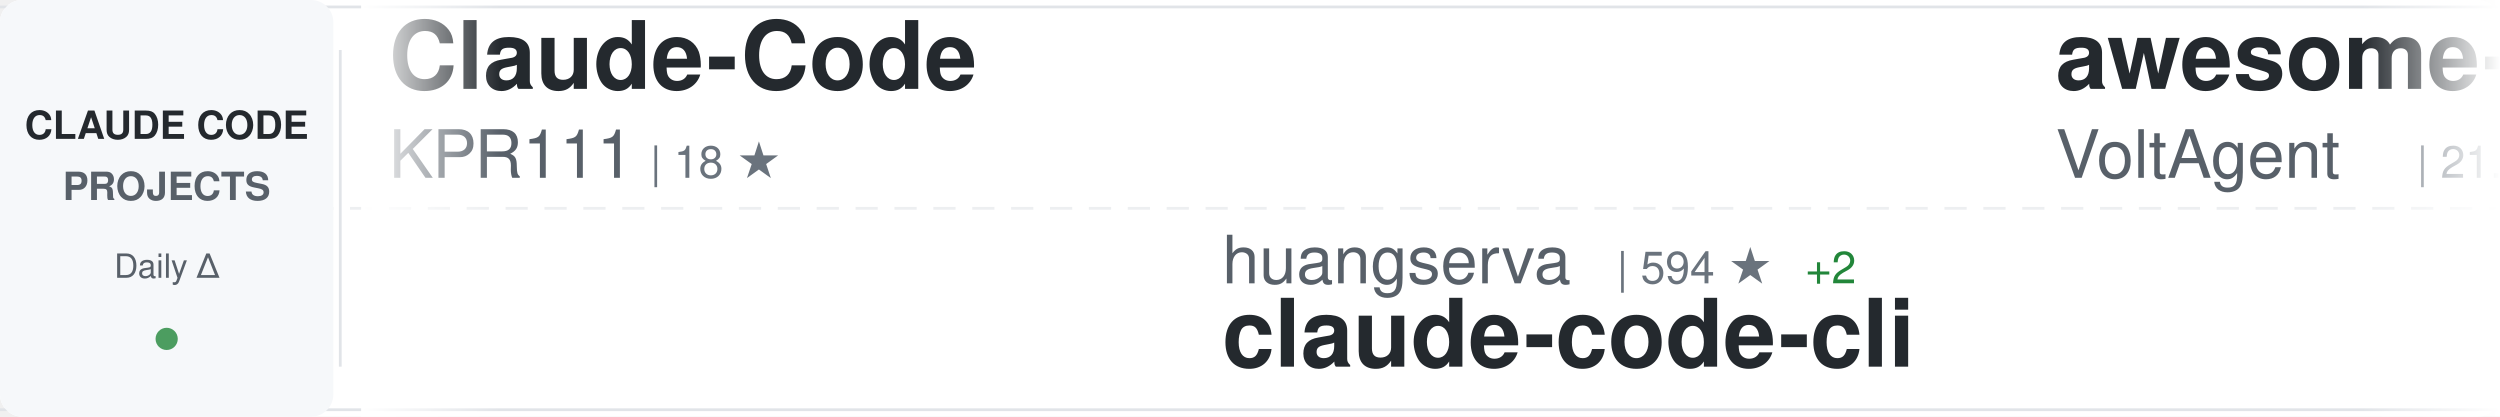
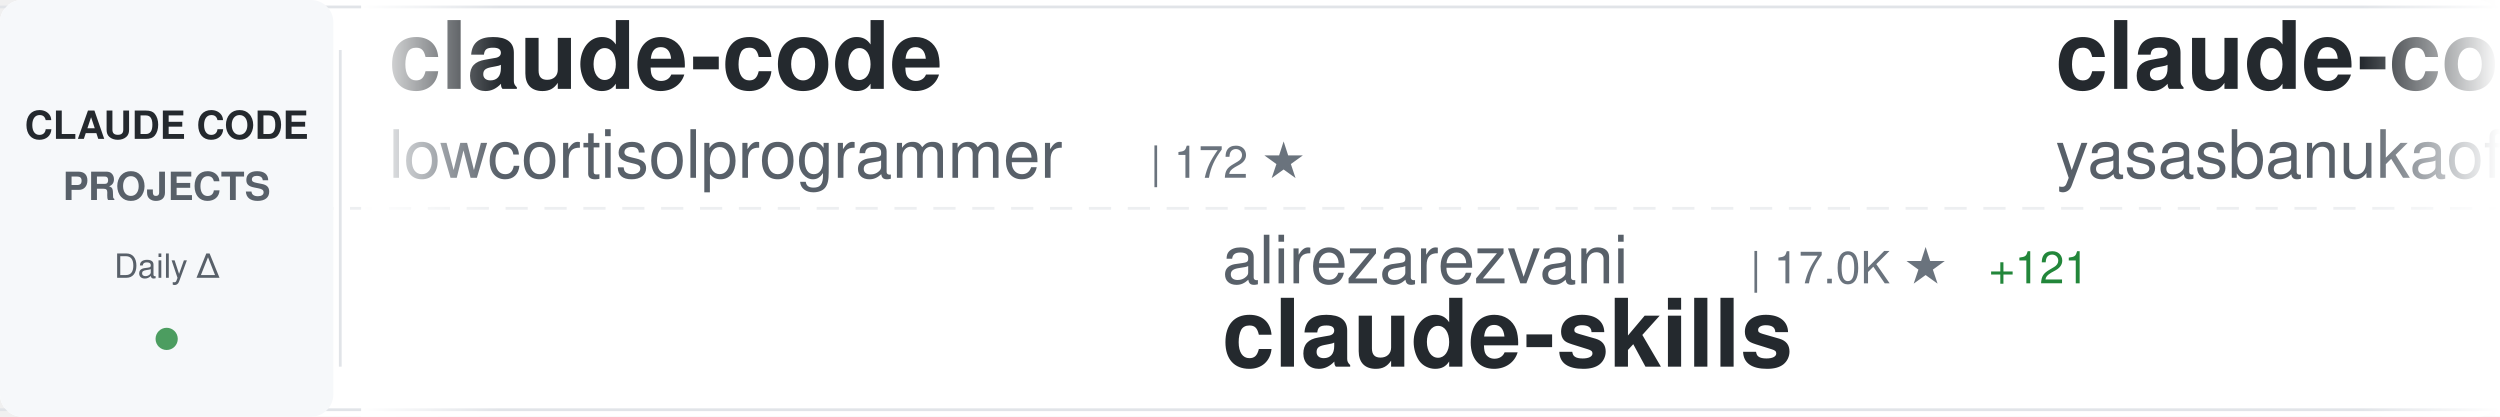
<svg xmlns="http://www.w3.org/2000/svg" width="900" height="150">
  <defs>
    <linearGradient id="awesomeLeftFade" x1="0%" y1="0%" x2="100%" y2="0%">
      <stop offset="0%" style="stop-color:#ffffff;stop-opacity:1" />
      <stop offset="100%" style="stop-color:#ffffff;stop-opacity:0" />
    </linearGradient>
    <linearGradient id="awesomeRightFade" x1="0%" y1="0%" x2="100%" y2="0%">
      <stop offset="0%" style="stop-color:#ffffff;stop-opacity:0" />
      <stop offset="100%" style="stop-color:#ffffff;stop-opacity:1" />
    </linearGradient>
  </defs>
  <rect width="900" height="150" fill="#ffffff" rx="8" />
  <rect x="0" y="2" width="900" height="1" fill="#e1e4e8" />
  <rect x="0" y="147" width="900" height="1" fill="#e1e4e8" />
  <line x1="0" y1="75" x2="900" y2="75" stroke="#e1e4e8" stroke-width="1" stroke-dasharray="8 6" opacity="0.6" />
  <rect x="0" y="0" width="120" height="150" fill="#f6f8fa" rx="8" />
  <text x="60" y="50" font-family="-apple-system, BlinkMacSystemFont, 'Segoe UI', Helvetica, Arial, sans-serif" font-size="14" font-weight="600" fill="#24292e" text-anchor="middle">CLAUDE CODE</text>
  <text x="60" y="72" font-family="-apple-system, BlinkMacSystemFont, 'Segoe UI', Helvetica, Arial, sans-serif" font-size="14" font-weight="600" fill="#586069" text-anchor="middle">PROJECTS</text>
  <text x="60" y="100" font-family="-apple-system, BlinkMacSystemFont, 'Segoe UI', Helvetica, Arial, sans-serif" font-size="12" font-weight="500" fill="#586069" text-anchor="middle">Daily Δ</text>
  <circle cx="60" cy="122" r="4" fill="#22863a" opacity="0.8" />
  <rect x="122" y="18" width="1" height="114" fill="#e1e4e8" />
  <clipPath id="awesomeTickerClip">
    <rect x="130" y="0" width="770" height="150" />
  </clipPath>
  <g clip-path="url(#awesomeTickerClip)">
    <g id="awesomeTickerItems">
      <animateTransform attributeName="transform" attributeType="XML" type="translate" from="0 0" to="-3000 0" dur="54s" repeatCount="indefinite" />
      <g transform="translate(0, 0)">
-         <text x="140" y="32" font-family="-apple-system, BlinkMacSystemFont, 'Segoe UI', Helvetica, Arial, sans-serif" font-size="34" font-weight="600" fill="#24292e">Claude-Code</text>
-         <text x="140" y="64" font-family="-apple-system, BlinkMacSystemFont, 'Segoe UI', Helvetica, Arial, sans-serif" font-size="24" font-weight="400" fill="#586069">KPR111</text>
-         <text x="234" y="64" font-family="-apple-system, BlinkMacSystemFont, 'Segoe UI', Helvetica, Arial, sans-serif" font-size="16" font-weight="500" fill="#6a737d">| 18 ★</text>
+         <text x="140" y="32" font-family="-apple-system, BlinkMacSystemFont, 'Segoe UI', Helvetica, Arial, sans-serif" font-size="34" font-weight="600" fill="#24292e">claude-code</text>
+         <text x="140" y="64" font-family="-apple-system, BlinkMacSystemFont, 'Segoe UI', Helvetica, Arial, sans-serif" font-size="24" font-weight="400" fill="#586069">lowcortisolprogrammer</text>
+         <text x="414" y="64" font-family="-apple-system, BlinkMacSystemFont, 'Segoe UI', Helvetica, Arial, sans-serif" font-size="16" font-weight="500" fill="#6a737d">| 172 ★</text>
      </g>
      <g transform="translate(300, 0)">
-         <text x="140" y="102" font-family="-apple-system, BlinkMacSystemFont, 'Segoe UI', Helvetica, Arial, sans-serif" font-size="24" font-weight="400" fill="#586069">huangserva</text>
-         <text x="282" y="102" font-family="-apple-system, BlinkMacSystemFont, 'Segoe UI', Helvetica, Arial, sans-serif" font-size="16" font-weight="500" fill="#6a737d">| 594 ★</text>
-         <text x="350" y="102" font-family="-apple-system, BlinkMacSystemFont, 'Segoe UI', Helvetica, Arial, sans-serif" font-size="16" font-weight="500" fill="#22863a"> +2</text>
-         <text x="140" y="132" font-family="-apple-system, BlinkMacSystemFont, 'Segoe UI', Helvetica, Arial, sans-serif" font-size="34" font-weight="600" fill="#24292e">claude-code-cli</text>
+         <text x="140" y="102" font-family="-apple-system, BlinkMacSystemFont, 'Segoe UI', Helvetica, Arial, sans-serif" font-size="24" font-weight="400" fill="#586069">alirezarezvani</text>
+         <text x="330" y="102" font-family="-apple-system, BlinkMacSystemFont, 'Segoe UI', Helvetica, Arial, sans-serif" font-size="16" font-weight="500" fill="#6a737d">| 17.0K ★</text>
+         <text x="416" y="102" font-family="-apple-system, BlinkMacSystemFont, 'Segoe UI', Helvetica, Arial, sans-serif" font-size="16" font-weight="500" fill="#22863a"> +121</text>
+         <text x="140" y="132" font-family="-apple-system, BlinkMacSystemFont, 'Segoe UI', Helvetica, Arial, sans-serif" font-size="34" font-weight="600" fill="#24292e">claude-skills</text>
      </g>
      <g transform="translate(600, 0)">
-         <text x="140" y="32" font-family="-apple-system, BlinkMacSystemFont, 'Segoe UI', Helvetica, Arial, sans-serif" font-size="34" font-weight="600" fill="#24292e">awesome-claude-code-suba...</text>
-         <text x="140" y="64" font-family="-apple-system, BlinkMacSystemFont, 'Segoe UI', Helvetica, Arial, sans-serif" font-size="24" font-weight="400" fill="#586069">VoltAgent</text>
-         <text x="270" y="64" font-family="-apple-system, BlinkMacSystemFont, 'Segoe UI', Helvetica, Arial, sans-serif" font-size="16" font-weight="500" fill="#6a737d">| 21.1K ★</text>
-         <text x="356" y="64" font-family="-apple-system, BlinkMacSystemFont, 'Segoe UI', Helvetica, Arial, sans-serif" font-size="16" font-weight="500" fill="#22863a"> +62</text>
+         <text x="140" y="32" font-family="-apple-system, BlinkMacSystemFont, 'Segoe UI', Helvetica, Arial, sans-serif" font-size="34" font-weight="600" fill="#24292e">claude-code</text>
+         <text x="140" y="64" font-family="-apple-system, BlinkMacSystemFont, 'Segoe UI', Helvetica, Arial, sans-serif" font-size="24" font-weight="400" fill="#586069">yasasbanukaofficial</text>
+         <text x="390" y="64" font-family="-apple-system, BlinkMacSystemFont, 'Segoe UI', Helvetica, Arial, sans-serif" font-size="16" font-weight="500" fill="#6a737d">| 3.4K ★</text>
+         <text x="467" y="64" font-family="-apple-system, BlinkMacSystemFont, 'Segoe UI', Helvetica, Arial, sans-serif" font-size="16" font-weight="500" fill="#22863a"> +16</text>
      </g>
      <g transform="translate(900, 0)">
-         <text x="140" y="102" font-family="-apple-system, BlinkMacSystemFont, 'Segoe UI', Helvetica, Arial, sans-serif" font-size="24" font-weight="400" fill="#586069">wanshuiyin</text>
-         <text x="282" y="102" font-family="-apple-system, BlinkMacSystemFont, 'Segoe UI', Helvetica, Arial, sans-serif" font-size="16" font-weight="500" fill="#6a737d">| 11.2K ★</text>
-         <text x="368" y="102" font-family="-apple-system, BlinkMacSystemFont, 'Segoe UI', Helvetica, Arial, sans-serif" font-size="16" font-weight="500" fill="#22863a"> +66</text>
-         <text x="140" y="132" font-family="-apple-system, BlinkMacSystemFont, 'Segoe UI', Helvetica, Arial, sans-serif" font-size="34" font-weight="600" fill="#24292e">Auto-claude-code-researc...</text>
+         <text x="140" y="102" font-family="-apple-system, BlinkMacSystemFont, 'Segoe UI', Helvetica, Arial, sans-serif" font-size="24" font-weight="400" fill="#586069">Yuyz0112</text>
+         <text x="258" y="102" font-family="-apple-system, BlinkMacSystemFont, 'Segoe UI', Helvetica, Arial, sans-serif" font-size="16" font-weight="500" fill="#6a737d">| 2.4K ★</text>
+         <text x="140" y="132" font-family="-apple-system, BlinkMacSystemFont, 'Segoe UI', Helvetica, Arial, sans-serif" font-size="34" font-weight="600" fill="#24292e">claude-code-reverse</text>
      </g>
      <g transform="translate(1200, 0)">
-         <text x="140" y="32" font-family="-apple-system, BlinkMacSystemFont, 'Segoe UI', Helvetica, Arial, sans-serif" font-size="34" font-weight="600" fill="#24292e">claude-code-rust</text>
-         <text x="140" y="64" font-family="-apple-system, BlinkMacSystemFont, 'Segoe UI', Helvetica, Arial, sans-serif" font-size="24" font-weight="400" fill="#586069">lorryjovens-hub</text>
-         <text x="342" y="64" font-family="-apple-system, BlinkMacSystemFont, 'Segoe UI', Helvetica, Arial, sans-serif" font-size="16" font-weight="500" fill="#6a737d">| 1.6K ★</text>
+         <text x="140" y="32" font-family="-apple-system, BlinkMacSystemFont, 'Segoe UI', Helvetica, Arial, sans-serif" font-size="34" font-weight="600" fill="#24292e">claude-code-proxy</text>
+         <text x="140" y="64" font-family="-apple-system, BlinkMacSystemFont, 'Segoe UI', Helvetica, Arial, sans-serif" font-size="24" font-weight="400" fill="#586069">1rgs</text>
+         <text x="210" y="64" font-family="-apple-system, BlinkMacSystemFont, 'Segoe UI', Helvetica, Arial, sans-serif" font-size="16" font-weight="500" fill="#6a737d">| 3.6K ★</text>
+         <text x="287" y="64" font-family="-apple-system, BlinkMacSystemFont, 'Segoe UI', Helvetica, Arial, sans-serif" font-size="16" font-weight="500" fill="#22863a"> +3</text>
      </g>
      <g transform="translate(1500, 0)">
-         <text x="140" y="102" font-family="-apple-system, BlinkMacSystemFont, 'Segoe UI', Helvetica, Arial, sans-serif" font-size="24" font-weight="400" fill="#586069">shanraisshan</text>
-         <text x="306" y="102" font-family="-apple-system, BlinkMacSystemFont, 'Segoe UI', Helvetica, Arial, sans-serif" font-size="16" font-weight="500" fill="#6a737d">| 56.1K ★</text>
-         <text x="392" y="102" font-family="-apple-system, BlinkMacSystemFont, 'Segoe UI', Helvetica, Arial, sans-serif" font-size="16" font-weight="500" fill="#22863a"> +195</text>
-         <text x="140" y="132" font-family="-apple-system, BlinkMacSystemFont, 'Segoe UI', Helvetica, Arial, sans-serif" font-size="34" font-weight="600" fill="#24292e">claude-code-best-practic...</text>
+         <text x="140" y="102" font-family="-apple-system, BlinkMacSystemFont, 'Segoe UI', Helvetica, Arial, sans-serif" font-size="24" font-weight="400" fill="#586069">Windy3f3f3f3f</text>
+         <text x="318" y="102" font-family="-apple-system, BlinkMacSystemFont, 'Segoe UI', Helvetica, Arial, sans-serif" font-size="16" font-weight="500" fill="#6a737d">| 1.3K ★</text>
+         <text x="395" y="102" font-family="-apple-system, BlinkMacSystemFont, 'Segoe UI', Helvetica, Arial, sans-serif" font-size="16" font-weight="500" fill="#22863a"> +9</text>
+         <text x="140" y="132" font-family="-apple-system, BlinkMacSystemFont, 'Segoe UI', Helvetica, Arial, sans-serif" font-size="34" font-weight="600" fill="#24292e">claude-code-from-scratch</text>
      </g>
      <g transform="translate(1800, 0)">
-         <text x="140" y="32" font-family="-apple-system, BlinkMacSystemFont, 'Segoe UI', Helvetica, Arial, sans-serif" font-size="34" font-weight="600" fill="#24292e">claude_code_src</text>
-         <text x="140" y="64" font-family="-apple-system, BlinkMacSystemFont, 'Segoe UI', Helvetica, Arial, sans-serif" font-size="24" font-weight="400" fill="#586069">ponponon</text>
-         <text x="258" y="64" font-family="-apple-system, BlinkMacSystemFont, 'Segoe UI', Helvetica, Arial, sans-serif" font-size="16" font-weight="500" fill="#6a737d">| 2.3K ★</text>
-         <text x="335" y="64" font-family="-apple-system, BlinkMacSystemFont, 'Segoe UI', Helvetica, Arial, sans-serif" font-size="16" font-weight="500" fill="#22863a"> +2</text>
+         <text x="140" y="32" font-family="-apple-system, BlinkMacSystemFont, 'Segoe UI', Helvetica, Arial, sans-serif" font-size="34" font-weight="600" fill="#24292e">claude-howto</text>
+         <text x="140" y="64" font-family="-apple-system, BlinkMacSystemFont, 'Segoe UI', Helvetica, Arial, sans-serif" font-size="24" font-weight="400" fill="#586069">luongnv89</text>
+         <text x="270" y="64" font-family="-apple-system, BlinkMacSystemFont, 'Segoe UI', Helvetica, Arial, sans-serif" font-size="16" font-weight="500" fill="#6a737d">| 34.8K ★</text>
+         <text x="356" y="64" font-family="-apple-system, BlinkMacSystemFont, 'Segoe UI', Helvetica, Arial, sans-serif" font-size="16" font-weight="500" fill="#22863a"> +68</text>
      </g>
      <g transform="translate(2100, 0)">
-         <text x="140" y="102" font-family="-apple-system, BlinkMacSystemFont, 'Segoe UI', Helvetica, Arial, sans-serif" font-size="24" font-weight="400" fill="#586069">pengchengneo</text>
-         <text x="306" y="102" font-family="-apple-system, BlinkMacSystemFont, 'Segoe UI', Helvetica, Arial, sans-serif" font-size="16" font-weight="500" fill="#6a737d">| 1.4K ★</text>
-         <text x="383" y="102" font-family="-apple-system, BlinkMacSystemFont, 'Segoe UI', Helvetica, Arial, sans-serif" font-size="16" font-weight="500" fill="#22863a"> +4</text>
-         <text x="140" y="132" font-family="-apple-system, BlinkMacSystemFont, 'Segoe UI', Helvetica, Arial, sans-serif" font-size="34" font-weight="600" fill="#24292e">Claude-Code</text>
+         <text x="140" y="102" font-family="-apple-system, BlinkMacSystemFont, 'Segoe UI', Helvetica, Arial, sans-serif" font-size="24" font-weight="400" fill="#586069">RishabhK103</text>
+         <text x="294" y="102" font-family="-apple-system, BlinkMacSystemFont, 'Segoe UI', Helvetica, Arial, sans-serif" font-size="16" font-weight="500" fill="#6a737d">| 87 ★</text>
+         <text x="140" y="132" font-family="-apple-system, BlinkMacSystemFont, 'Segoe UI', Helvetica, Arial, sans-serif" font-size="34" font-weight="600" fill="#24292e">claude-code</text>
      </g>
      <g transform="translate(2400, 0)">
-         <text x="140" y="32" font-family="-apple-system, BlinkMacSystemFont, 'Segoe UI', Helvetica, Arial, sans-serif" font-size="34" font-weight="600" fill="#24292e">Claude-Code-Source-Study</text>
-         <text x="140" y="64" font-family="-apple-system, BlinkMacSystemFont, 'Segoe UI', Helvetica, Arial, sans-serif" font-size="24" font-weight="400" fill="#586069">luyao618</text>
-         <text x="258" y="64" font-family="-apple-system, BlinkMacSystemFont, 'Segoe UI', Helvetica, Arial, sans-serif" font-size="16" font-weight="500" fill="#6a737d">| 1.5K ★</text>
-         <text x="335" y="64" font-family="-apple-system, BlinkMacSystemFont, 'Segoe UI', Helvetica, Arial, sans-serif" font-size="16" font-weight="500" fill="#22863a"> +5</text>
+         <text x="140" y="32" font-family="-apple-system, BlinkMacSystemFont, 'Segoe UI', Helvetica, Arial, sans-serif" font-size="34" font-weight="600" fill="#24292e">claude-code-source-code-...</text>
+         <text x="140" y="64" font-family="-apple-system, BlinkMacSystemFont, 'Segoe UI', Helvetica, Arial, sans-serif" font-size="24" font-weight="400" fill="#586069">ghuntley</text>
+         <text x="258" y="64" font-family="-apple-system, BlinkMacSystemFont, 'Segoe UI', Helvetica, Arial, sans-serif" font-size="16" font-weight="500" fill="#6a737d">| 981 ★</text>
      </g>
      <g transform="translate(2700, 0)">
-         <text x="140" y="102" font-family="-apple-system, BlinkMacSystemFont, 'Segoe UI', Helvetica, Arial, sans-serif" font-size="24" font-weight="400" fill="#586069">Tinkeringg-Lab</text>
-         <text x="330" y="102" font-family="-apple-system, BlinkMacSystemFont, 'Segoe UI', Helvetica, Arial, sans-serif" font-size="16" font-weight="500" fill="#6a737d">| 205 ★</text>
+         <text x="140" y="102" font-family="-apple-system, BlinkMacSystemFont, 'Segoe UI', Helvetica, Arial, sans-serif" font-size="24" font-weight="400" fill="#586069">alex000kim</text>
+         <text x="282" y="102" font-family="-apple-system, BlinkMacSystemFont, 'Segoe UI', Helvetica, Arial, sans-serif" font-size="16" font-weight="500" fill="#6a737d">| 227 ★</text>
        <text x="140" y="132" font-family="-apple-system, BlinkMacSystemFont, 'Segoe UI', Helvetica, Arial, sans-serif" font-size="34" font-weight="600" fill="#24292e">claude-code</text>
      </g>
      <g transform="translate(3000, 0)">
-         <text x="140" y="32" font-family="-apple-system, BlinkMacSystemFont, 'Segoe UI', Helvetica, Arial, sans-serif" font-size="34" font-weight="600" fill="#24292e">Claude-Code</text>
-         <text x="140" y="64" font-family="-apple-system, BlinkMacSystemFont, 'Segoe UI', Helvetica, Arial, sans-serif" font-size="24" font-weight="400" fill="#586069">KPR111</text>
-         <text x="234" y="64" font-family="-apple-system, BlinkMacSystemFont, 'Segoe UI', Helvetica, Arial, sans-serif" font-size="16" font-weight="500" fill="#6a737d">| 18 ★</text>
+         <text x="140" y="32" font-family="-apple-system, BlinkMacSystemFont, 'Segoe UI', Helvetica, Arial, sans-serif" font-size="34" font-weight="600" fill="#24292e">claude-code</text>
+         <text x="140" y="64" font-family="-apple-system, BlinkMacSystemFont, 'Segoe UI', Helvetica, Arial, sans-serif" font-size="24" font-weight="400" fill="#586069">lowcortisolprogrammer</text>
+         <text x="414" y="64" font-family="-apple-system, BlinkMacSystemFont, 'Segoe UI', Helvetica, Arial, sans-serif" font-size="16" font-weight="500" fill="#6a737d">| 172 ★</text>
      </g>
      <g transform="translate(3300, 0)">
-         <text x="140" y="102" font-family="-apple-system, BlinkMacSystemFont, 'Segoe UI', Helvetica, Arial, sans-serif" font-size="24" font-weight="400" fill="#586069">huangserva</text>
-         <text x="282" y="102" font-family="-apple-system, BlinkMacSystemFont, 'Segoe UI', Helvetica, Arial, sans-serif" font-size="16" font-weight="500" fill="#6a737d">| 594 ★</text>
-         <text x="350" y="102" font-family="-apple-system, BlinkMacSystemFont, 'Segoe UI', Helvetica, Arial, sans-serif" font-size="16" font-weight="500" fill="#22863a"> +2</text>
-         <text x="140" y="132" font-family="-apple-system, BlinkMacSystemFont, 'Segoe UI', Helvetica, Arial, sans-serif" font-size="34" font-weight="600" fill="#24292e">claude-code-cli</text>
+         <text x="140" y="102" font-family="-apple-system, BlinkMacSystemFont, 'Segoe UI', Helvetica, Arial, sans-serif" font-size="24" font-weight="400" fill="#586069">alirezarezvani</text>
+         <text x="330" y="102" font-family="-apple-system, BlinkMacSystemFont, 'Segoe UI', Helvetica, Arial, sans-serif" font-size="16" font-weight="500" fill="#6a737d">| 17.0K ★</text>
+         <text x="416" y="102" font-family="-apple-system, BlinkMacSystemFont, 'Segoe UI', Helvetica, Arial, sans-serif" font-size="16" font-weight="500" fill="#22863a"> +121</text>
+         <text x="140" y="132" font-family="-apple-system, BlinkMacSystemFont, 'Segoe UI', Helvetica, Arial, sans-serif" font-size="34" font-weight="600" fill="#24292e">claude-skills</text>
      </g>
      <g transform="translate(3600, 0)">
-         <text x="140" y="32" font-family="-apple-system, BlinkMacSystemFont, 'Segoe UI', Helvetica, Arial, sans-serif" font-size="34" font-weight="600" fill="#24292e">awesome-claude-code-suba...</text>
-         <text x="140" y="64" font-family="-apple-system, BlinkMacSystemFont, 'Segoe UI', Helvetica, Arial, sans-serif" font-size="24" font-weight="400" fill="#586069">VoltAgent</text>
-         <text x="270" y="64" font-family="-apple-system, BlinkMacSystemFont, 'Segoe UI', Helvetica, Arial, sans-serif" font-size="16" font-weight="500" fill="#6a737d">| 21.1K ★</text>
-         <text x="356" y="64" font-family="-apple-system, BlinkMacSystemFont, 'Segoe UI', Helvetica, Arial, sans-serif" font-size="16" font-weight="500" fill="#22863a"> +62</text>
+         <text x="140" y="32" font-family="-apple-system, BlinkMacSystemFont, 'Segoe UI', Helvetica, Arial, sans-serif" font-size="34" font-weight="600" fill="#24292e">claude-code</text>
+         <text x="140" y="64" font-family="-apple-system, BlinkMacSystemFont, 'Segoe UI', Helvetica, Arial, sans-serif" font-size="24" font-weight="400" fill="#586069">yasasbanukaofficial</text>
+         <text x="390" y="64" font-family="-apple-system, BlinkMacSystemFont, 'Segoe UI', Helvetica, Arial, sans-serif" font-size="16" font-weight="500" fill="#6a737d">| 3.4K ★</text>
+         <text x="467" y="64" font-family="-apple-system, BlinkMacSystemFont, 'Segoe UI', Helvetica, Arial, sans-serif" font-size="16" font-weight="500" fill="#22863a"> +16</text>
      </g>
      <g transform="translate(3900, 0)">
-         <text x="140" y="102" font-family="-apple-system, BlinkMacSystemFont, 'Segoe UI', Helvetica, Arial, sans-serif" font-size="24" font-weight="400" fill="#586069">wanshuiyin</text>
-         <text x="282" y="102" font-family="-apple-system, BlinkMacSystemFont, 'Segoe UI', Helvetica, Arial, sans-serif" font-size="16" font-weight="500" fill="#6a737d">| 11.2K ★</text>
-         <text x="368" y="102" font-family="-apple-system, BlinkMacSystemFont, 'Segoe UI', Helvetica, Arial, sans-serif" font-size="16" font-weight="500" fill="#22863a"> +66</text>
-         <text x="140" y="132" font-family="-apple-system, BlinkMacSystemFont, 'Segoe UI', Helvetica, Arial, sans-serif" font-size="34" font-weight="600" fill="#24292e">Auto-claude-code-researc...</text>
+         <text x="140" y="102" font-family="-apple-system, BlinkMacSystemFont, 'Segoe UI', Helvetica, Arial, sans-serif" font-size="24" font-weight="400" fill="#586069">Yuyz0112</text>
+         <text x="258" y="102" font-family="-apple-system, BlinkMacSystemFont, 'Segoe UI', Helvetica, Arial, sans-serif" font-size="16" font-weight="500" fill="#6a737d">| 2.4K ★</text>
+         <text x="140" y="132" font-family="-apple-system, BlinkMacSystemFont, 'Segoe UI', Helvetica, Arial, sans-serif" font-size="34" font-weight="600" fill="#24292e">claude-code-reverse</text>
      </g>
    </g>
  </g>
  <rect x="130" y="0" width="50" height="150" fill="url(#awesomeLeftFade)" />
  <rect x="850" y="0" width="50" height="150" fill="url(#awesomeRightFade)" />
</svg>
